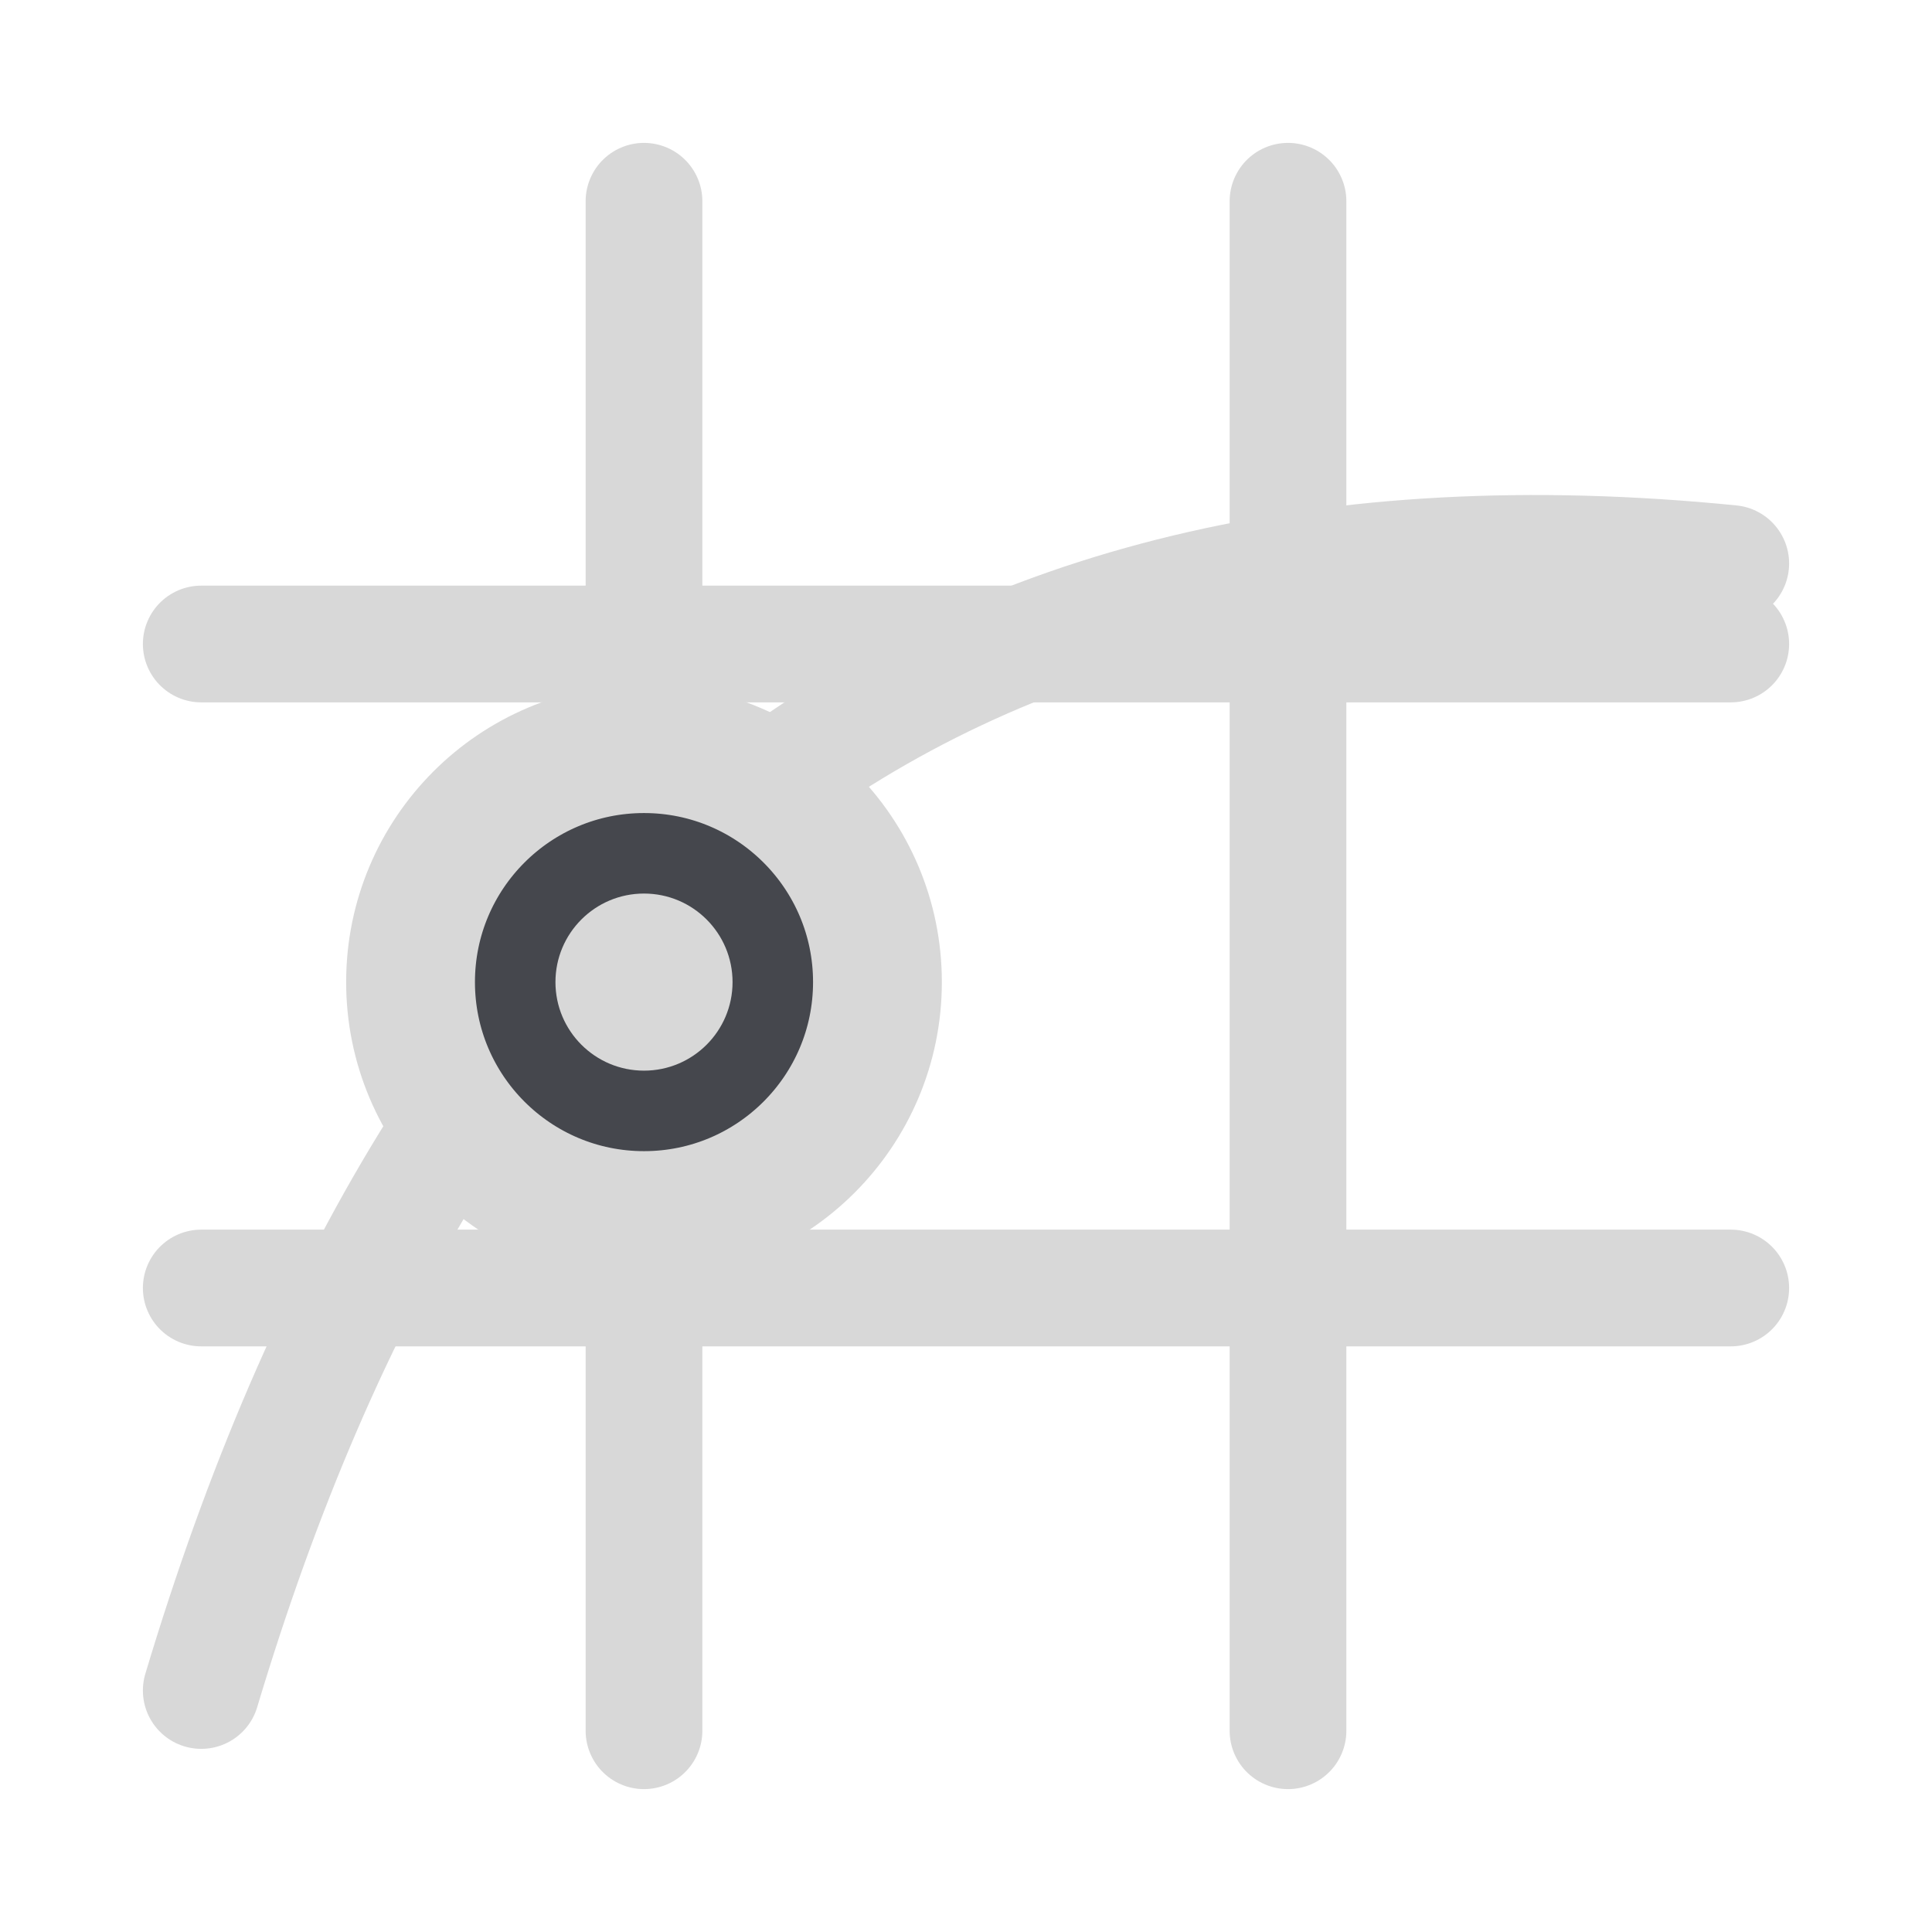
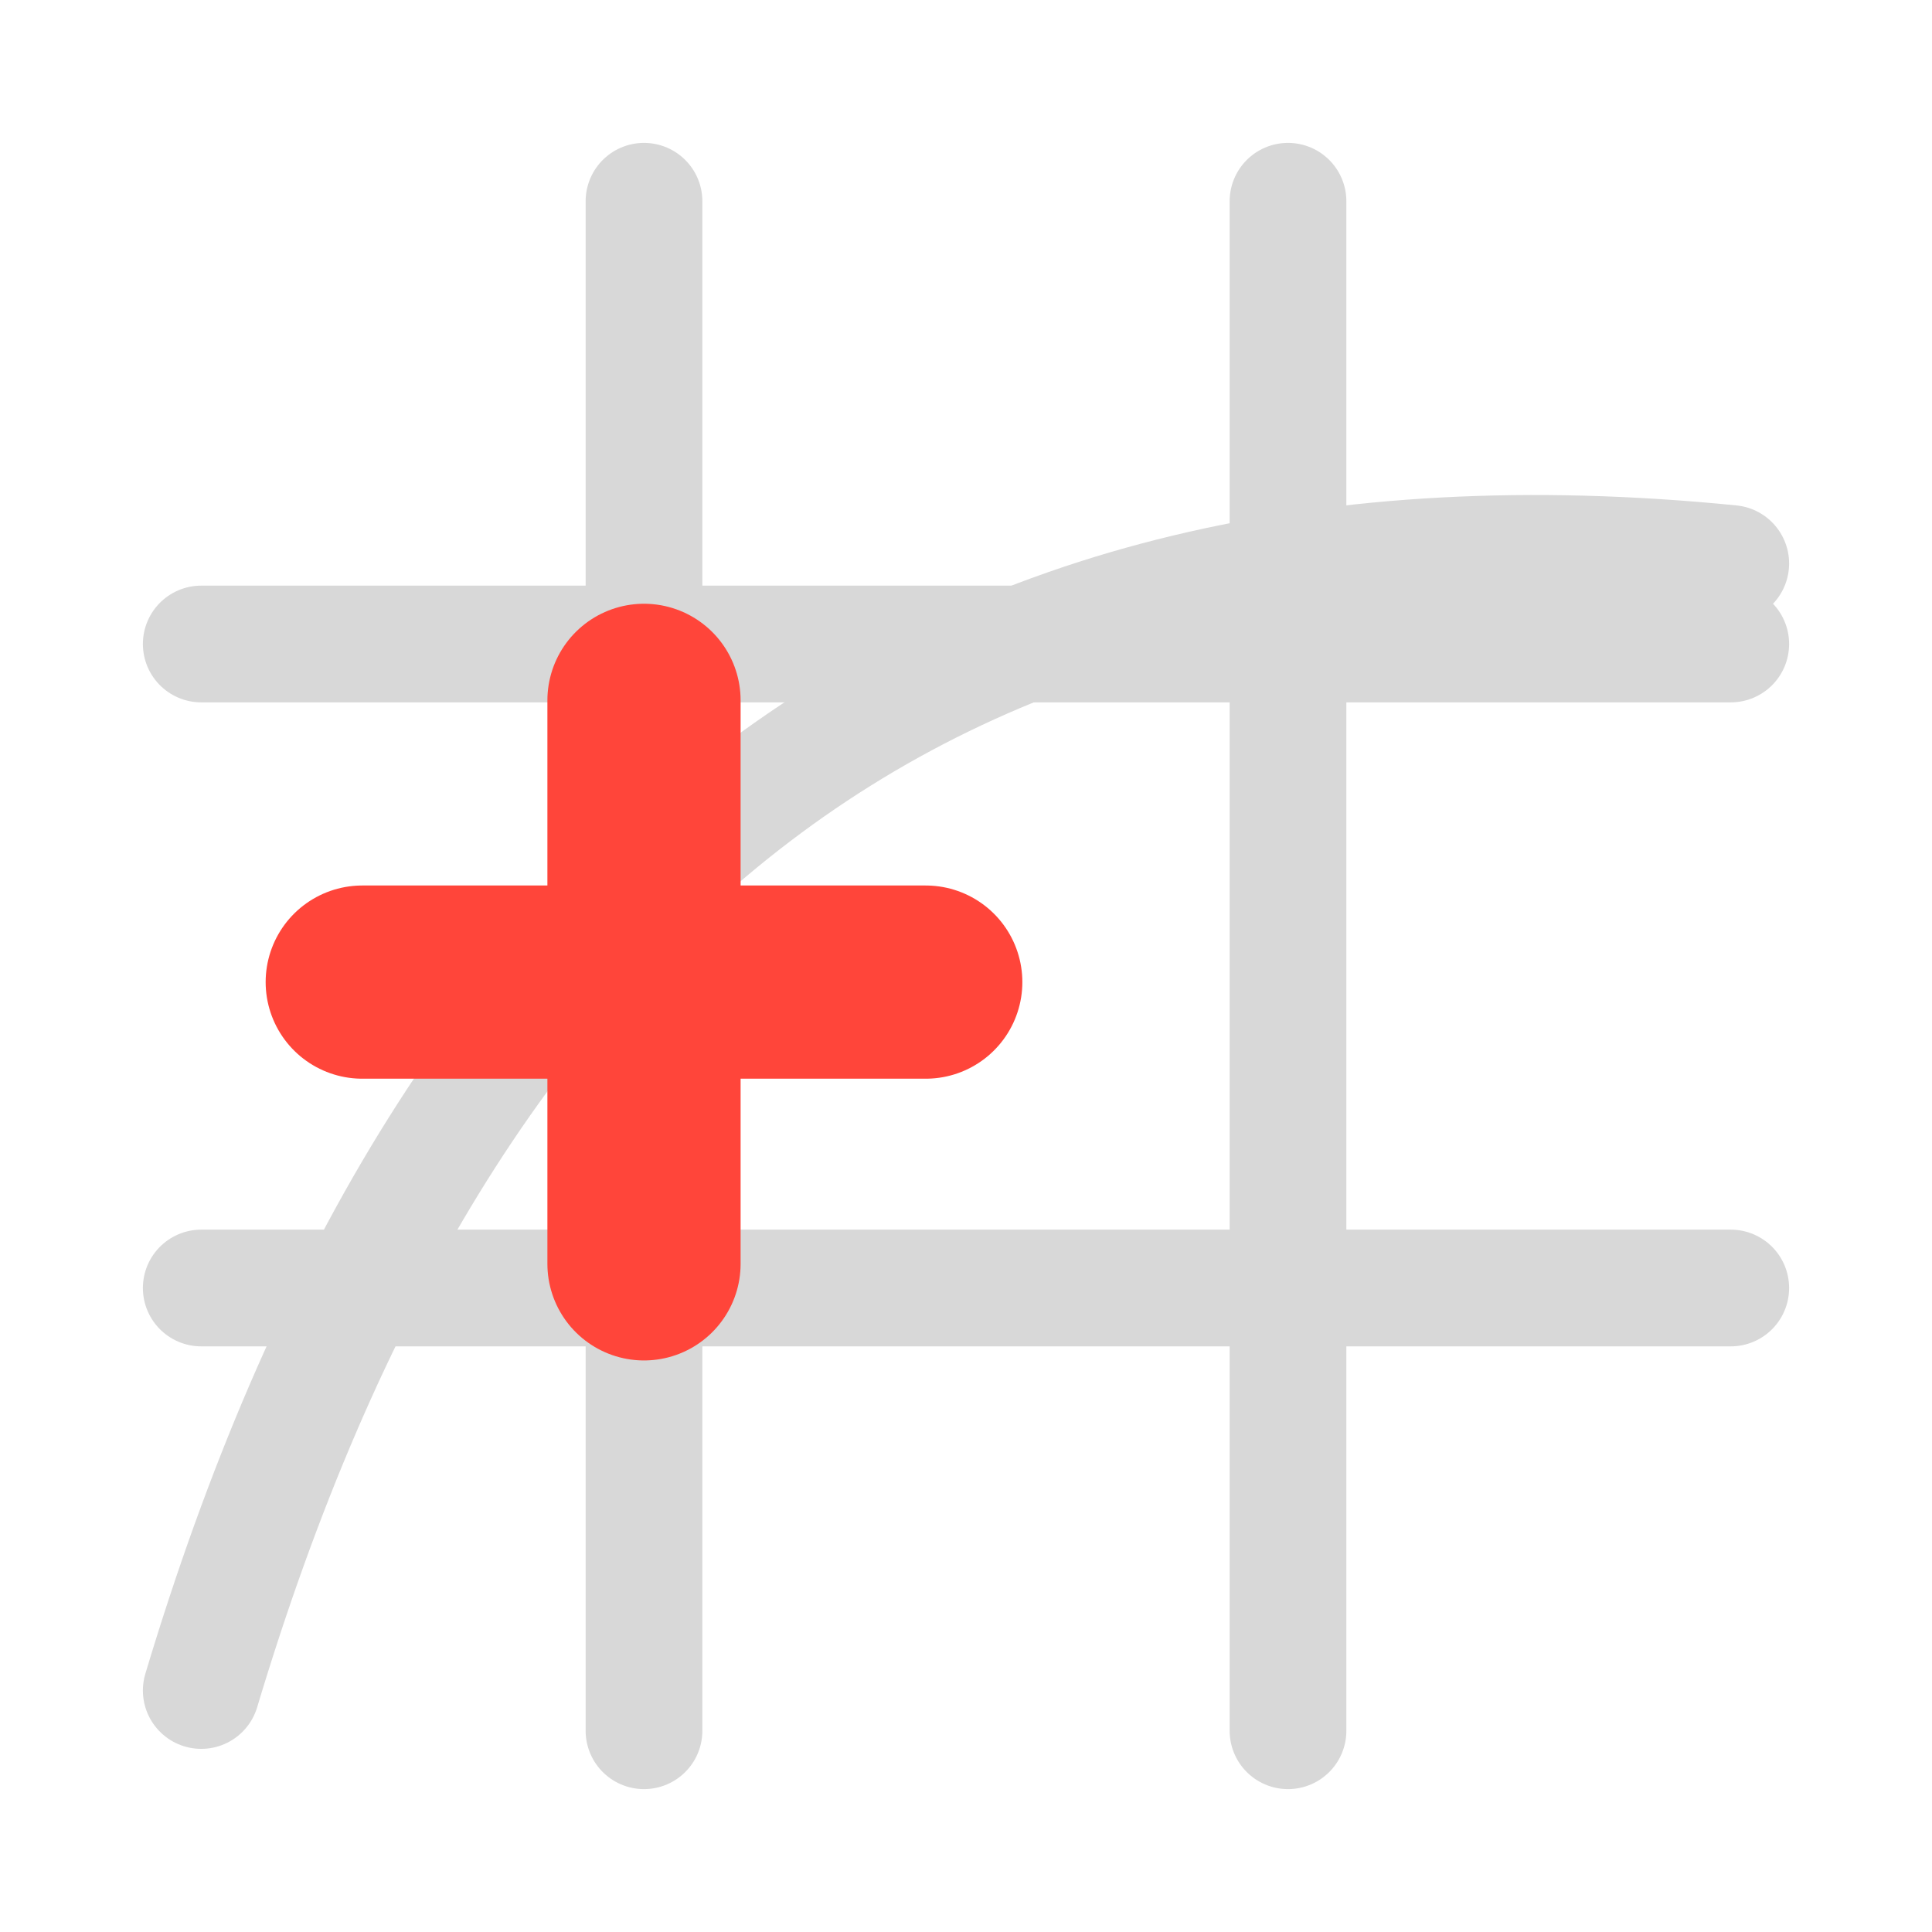
<svg xmlns="http://www.w3.org/2000/svg" width="24" height="24" viewBox="0 0 24 24">
  <g stroke-linecap="round" stroke-linejoin="round">
    <path fill="none" stroke="#D8D8D8" stroke-width="1.45" d="M8 2.5v19M16 2.5v19M2.5 8h19M2.5 16h19" />
    <path fill="none" stroke="#D8D8D8" stroke-width="1.45" d="M2.5 21c3-10 9-15 19-14" />
-     <circle fill="#45474D" stroke="#D8D8D8" stroke-width="1.6" cx="8" cy="12.2" r="2.9" />
-     <circle fill="#D8D8D8" cx="8" cy="12.2" r="1.1" />
+     <path fill="none" stroke="#FF453A" stroke-width="2.4" d="M4.5 12.2h7M8 8.7v7" />
  </g>
</svg>
